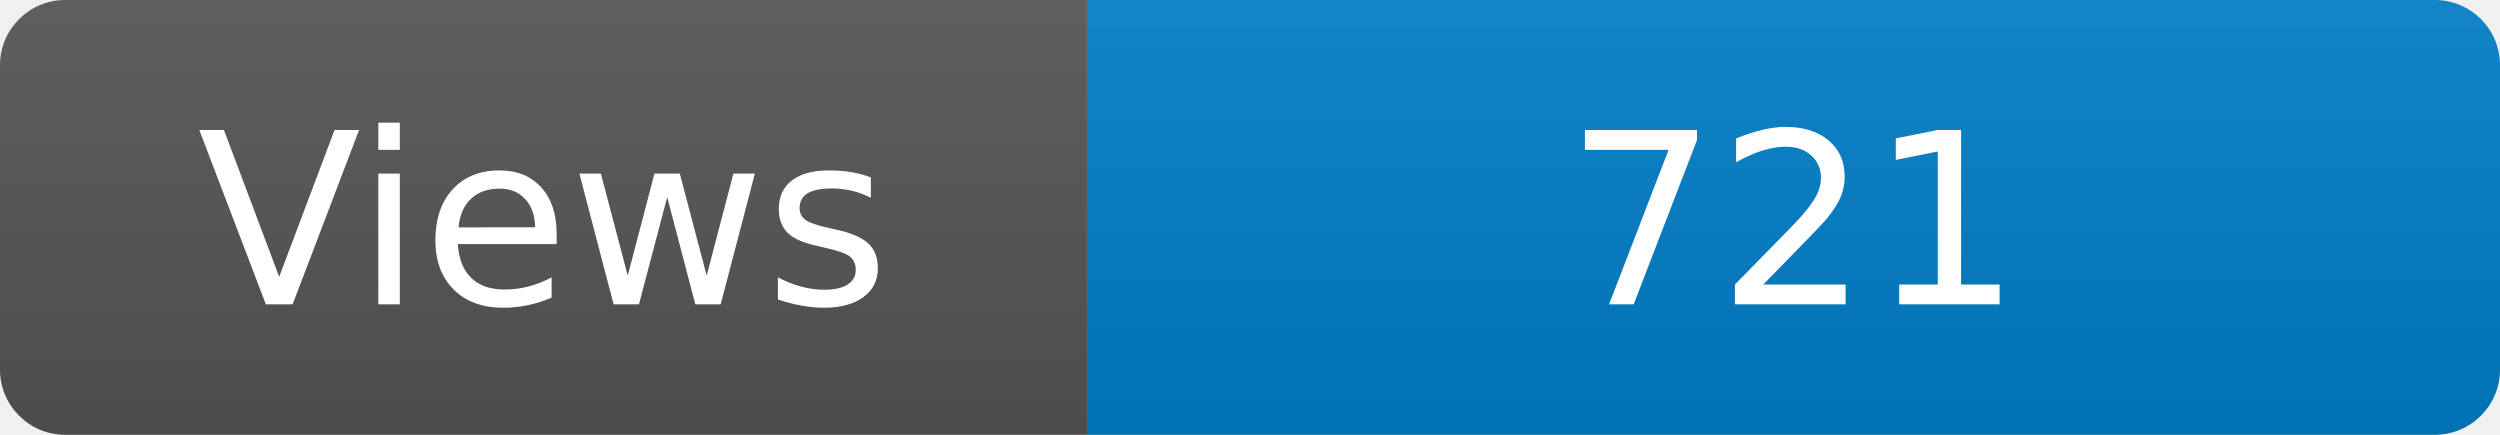
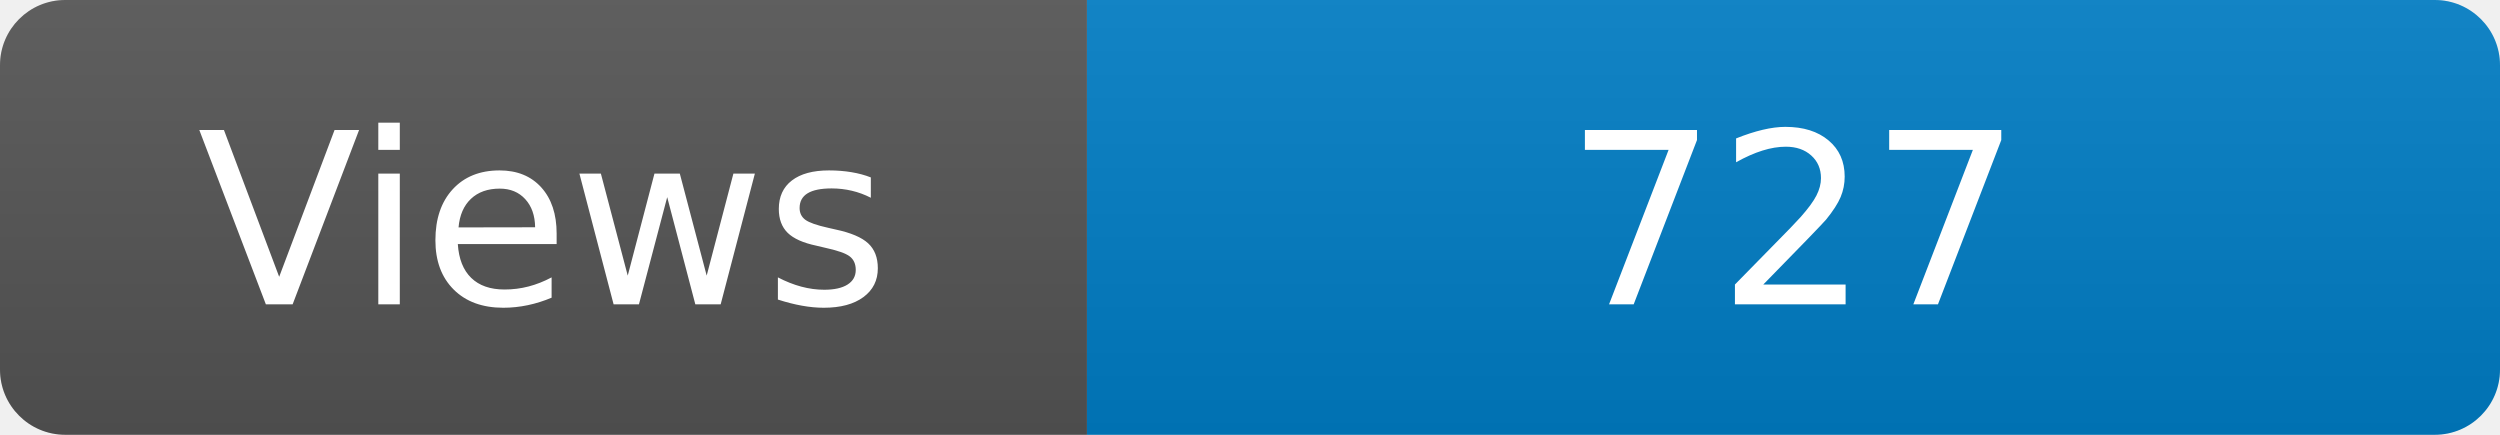
<svg xmlns="http://www.w3.org/2000/svg" width="115" height="20" role="img" aria-label="Maintained?: yes">
  <linearGradient id="s" x2="0" y2="100%">
    <stop offset="0" stop-color="#bbb" stop-opacity=".1" />
    <stop offset="1" stop-opacity=".1" />
  </linearGradient>
  <clipPath id="r">
    <rect width="115" height="20" rx="3" fill="#fff" />
  </clipPath>
  <g clip-path="url(#r)">
    <rect width="50" height="20" fill="#555" />
    <rect x="50" width="160" height="20" fill="#007ec6" />
    <rect width="115" height="20" fill="url(#s)" />
  </g>
  <g fill="#fff" text-anchor="middle" font-family="Verdana,Geneva,DejaVu Sans,sans-serif" font-size="110">
    <text x="250" y="140" transform="scale(.1)" fill="#fff">Views</text>
-     <text x="825" y="140" transform="scale(.1)" fill="#fff">721</text>
+     <text x="825" y="140" transform="scale(.1)" fill="#fff">727</text>
  </g>
</svg>
